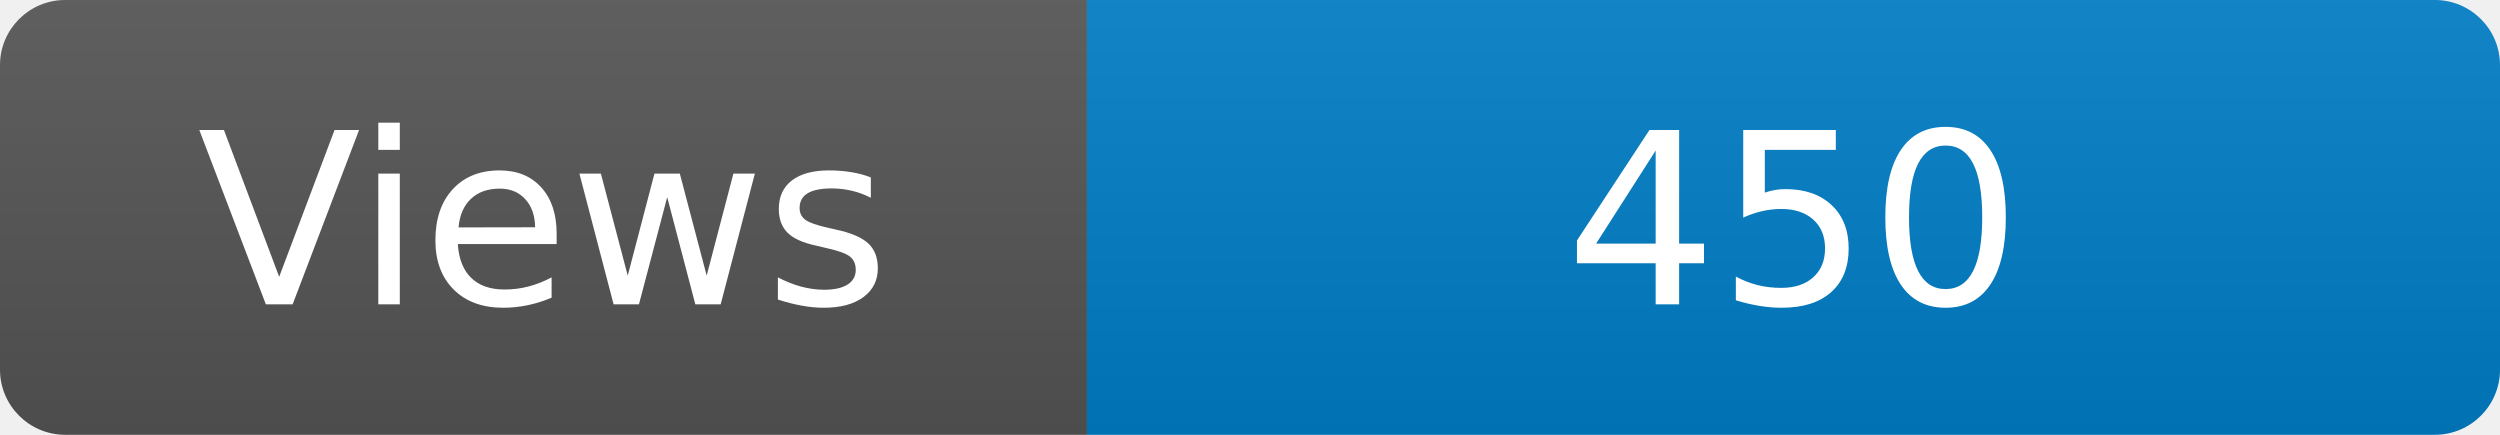
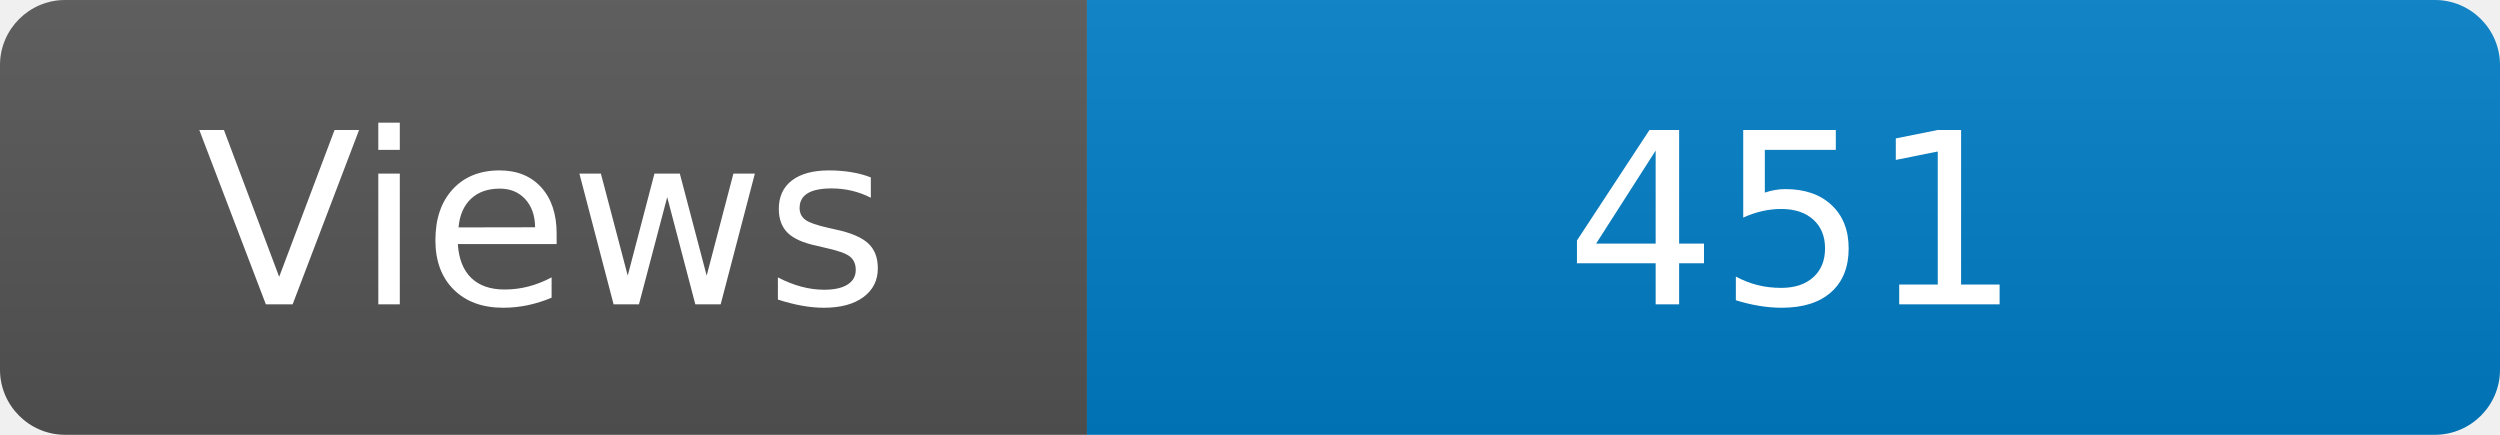
<svg xmlns="http://www.w3.org/2000/svg" width="115" height="20" role="img" aria-label="Maintained?: yes">
  <linearGradient id="s" x2="0" y2="100%">
    <stop offset="0" stop-color="#bbb" stop-opacity=".1" />
    <stop offset="1" stop-opacity=".1" />
  </linearGradient>
  <clipPath id="r">
    <rect width="115" height="20" rx="3" fill="#fff" />
  </clipPath>
  <g clip-path="url(#r)">
    <rect width="50" height="20" fill="#555" />
    <rect x="50" width="160" height="20" fill="#007ec6" />
    <rect width="115" height="20" fill="url(#s)" />
  </g>
  <g fill="#fff" text-anchor="middle" font-family="Verdana,Geneva,DejaVu Sans,sans-serif" font-size="110">
    <text x="250" y="140" transform="scale(.1)" fill="#fff">Views</text>
-     <text x="825" y="140" transform="scale(.1)" fill="#fff">450</text>
+     <text x="825" y="140" transform="scale(.1)" fill="#fff">451</text>
  </g>
</svg>
